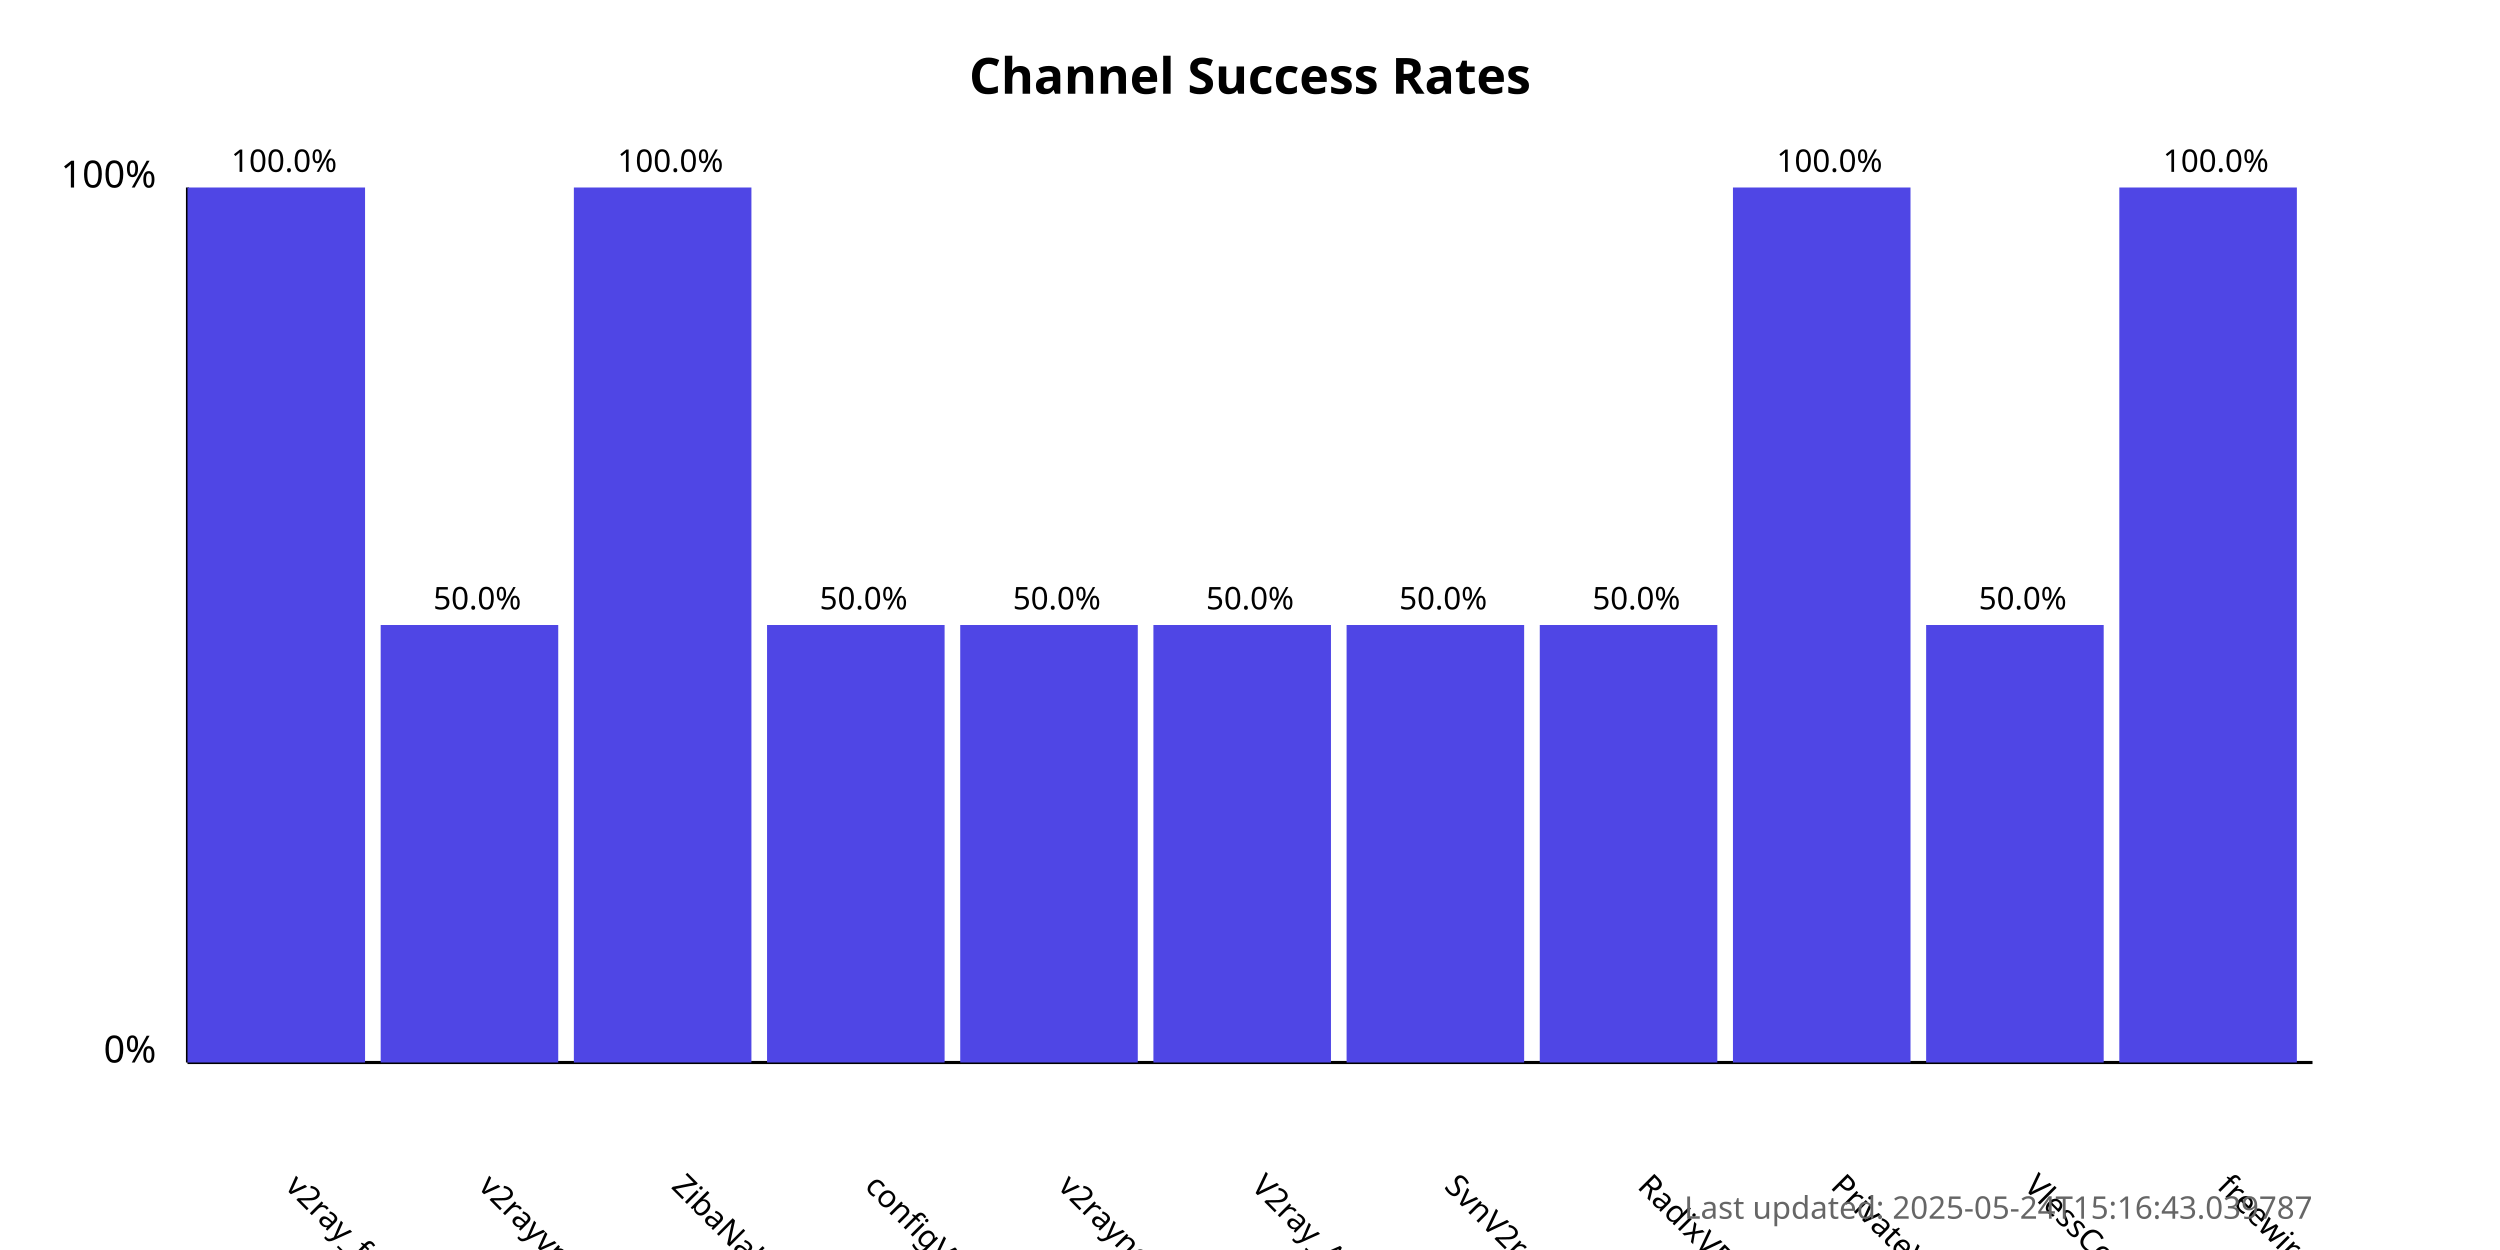
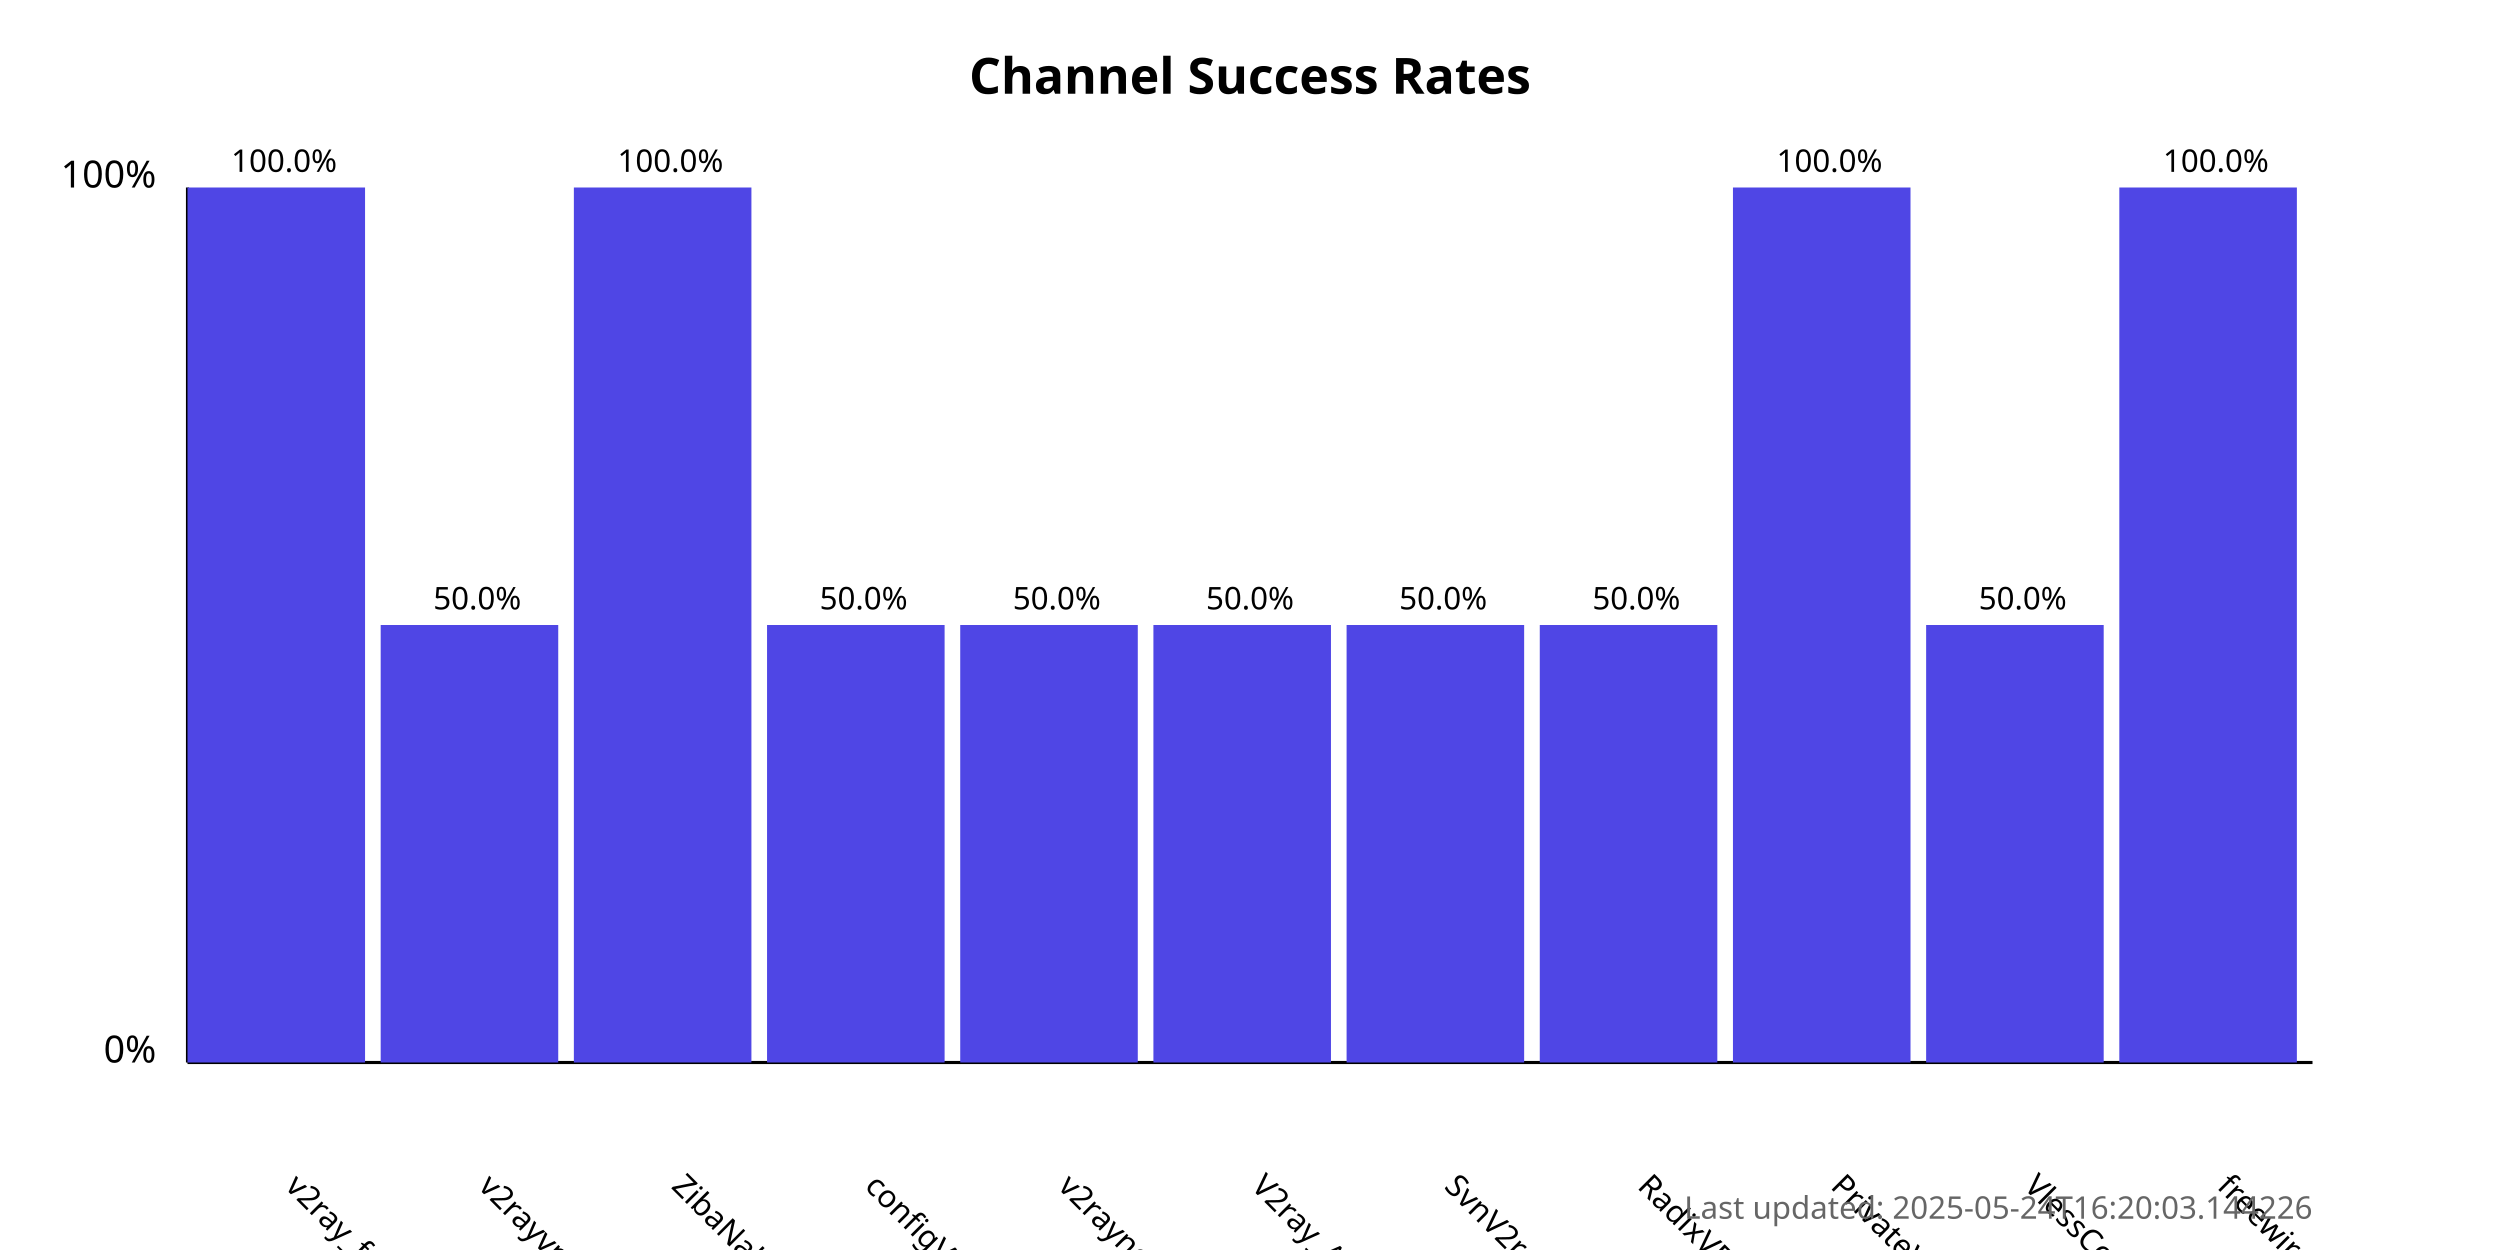
<svg xmlns="http://www.w3.org/2000/svg" width="800" height="400">
  <style>
            .chart-title { font: bold 16px sans-serif; }
            .axis-label { font: 12px sans-serif; }
            .tick-label { font: 10px sans-serif; }
            .bar { fill: #4f46e5; }
            .bar:hover { fill: #6366f1; }
            .timestamp { font: 10px sans-serif; fill: #666; }
        </style>
  <text x="400.0" y="30" text-anchor="middle" class="chart-title">
            Channel Success Rates
        </text>
  <line x1="60" y1="340" x2="60" y2="60" stroke="black" stroke-width="1" />
  <line x1="60" y1="340" x2="740" y2="340" stroke="black" stroke-width="1" />
  <text x="50" y="340" text-anchor="end" class="axis-label">0%</text>
  <text x="50" y="60" text-anchor="end" class="axis-label">100%</text>
  <g>
    <rect x="60" y="60.0" width="56.818" height="280.0" class="bar" />
    <text x="90.909" y="380" transform="rotate(45, 90.90909, 380)" text-anchor="start" class="tick-label">
                v2ray_free_conf
            </text>
    <text x="90.909" y="55.0" text-anchor="middle" class="tick-label">
                100.0%
            </text>
  </g>
  <g>
    <rect x="121.818" y="200.0" width="56.818" height="140.0" class="bar" />
    <text x="152.727" y="380" transform="rotate(45, 152.7273, 380)" text-anchor="start" class="tick-label">
                v2rayvpno
            </text>
    <text x="152.727" y="195.0" text-anchor="middle" class="tick-label">
                50.0%
            </text>
  </g>
  <g>
    <rect x="183.636" y="60.0" width="56.818" height="280.0" class="bar" />
    <text x="214.545" y="380" transform="rotate(45, 214.5455, 380)" text-anchor="start" class="tick-label">
                ZibaNabz
            </text>
    <text x="214.545" y="55.0" text-anchor="middle" class="tick-label">
                100.0%
            </text>
  </g>
  <g>
    <rect x="245.455" y="200.0" width="56.818" height="140.0" class="bar" />
    <text x="276.364" y="380" transform="rotate(45, 276.3636, 380)" text-anchor="start" class="tick-label">
                configV2rayForFree
            </text>
    <text x="276.364" y="195.0" text-anchor="middle" class="tick-label">
                50.0%
            </text>
  </g>
  <g>
    <rect x="307.273" y="200.0" width="56.818" height="140.0" class="bar" />
    <text x="338.182" y="380" transform="rotate(45, 338.1818, 380)" text-anchor="start" class="tick-label">
                v2rayngvpn
            </text>
    <text x="338.182" y="195.0" text-anchor="middle" class="tick-label">
                50.0%
            </text>
  </g>
  <g>
    <rect x="369.091" y="200.0" width="56.818" height="140.0" class="bar" />
    <text x="400.0" y="380" transform="rotate(45, 400.0, 380)" text-anchor="start" class="tick-label">
                V2ray_Alpha
            </text>
    <text x="400.0" y="195.0" text-anchor="middle" class="tick-label">
                50.0%
            </text>
  </g>
  <g>
    <rect x="430.909" y="200.0" width="56.818" height="140.0" class="bar" />
    <text x="461.818" y="380" transform="rotate(45, 461.8182, 380)" text-anchor="start" class="tick-label">
                SvnV2ray
            </text>
    <text x="461.818" y="195.0" text-anchor="middle" class="tick-label">
                50.0%
            </text>
  </g>
  <g>
    <rect x="492.727" y="200.0" width="56.818" height="140.0" class="bar" />
    <text x="523.636" y="380" transform="rotate(45, 523.6364, 380)" text-anchor="start" class="tick-label">
                RadixVPN
            </text>
    <text x="523.636" y="195.0" text-anchor="middle" class="tick-label">
                50.0%
            </text>
  </g>
  <g>
    <rect x="554.545" y="60.0" width="56.818" height="280.0" class="bar" />
    <text x="585.455" y="380" transform="rotate(45, 585.4545, 380)" text-anchor="start" class="tick-label">
                PrivateVPNs
            </text>
    <text x="585.455" y="55.0" text-anchor="middle" class="tick-label">
                100.0%
            </text>
  </g>
  <g>
    <rect x="616.364" y="200.0" width="56.818" height="140.0" class="bar" />
    <text x="647.273" y="380" transform="rotate(45, 647.2727, 380)" text-anchor="start" class="tick-label">
                VlessConfig
            </text>
    <text x="647.273" y="195.0" text-anchor="middle" class="tick-label">
                50.0%
            </text>
  </g>
  <g>
    <rect x="678.182" y="60.0" width="56.818" height="280.0" class="bar" />
    <text x="709.091" y="380" transform="rotate(45, 709.0909, 380)" text-anchor="start" class="tick-label">
                freewireguard
            </text>
    <text x="709.091" y="55.0" text-anchor="middle" class="tick-label">
                100.0%
            </text>
  </g>
  <text x="740" y="390" text-anchor="end" class="timestamp">
-             Last updated: 2025-05-24T15:16:43.039787
+             Last updated: 2025-05-24T16:20:03.144226
        </text>
</svg>
